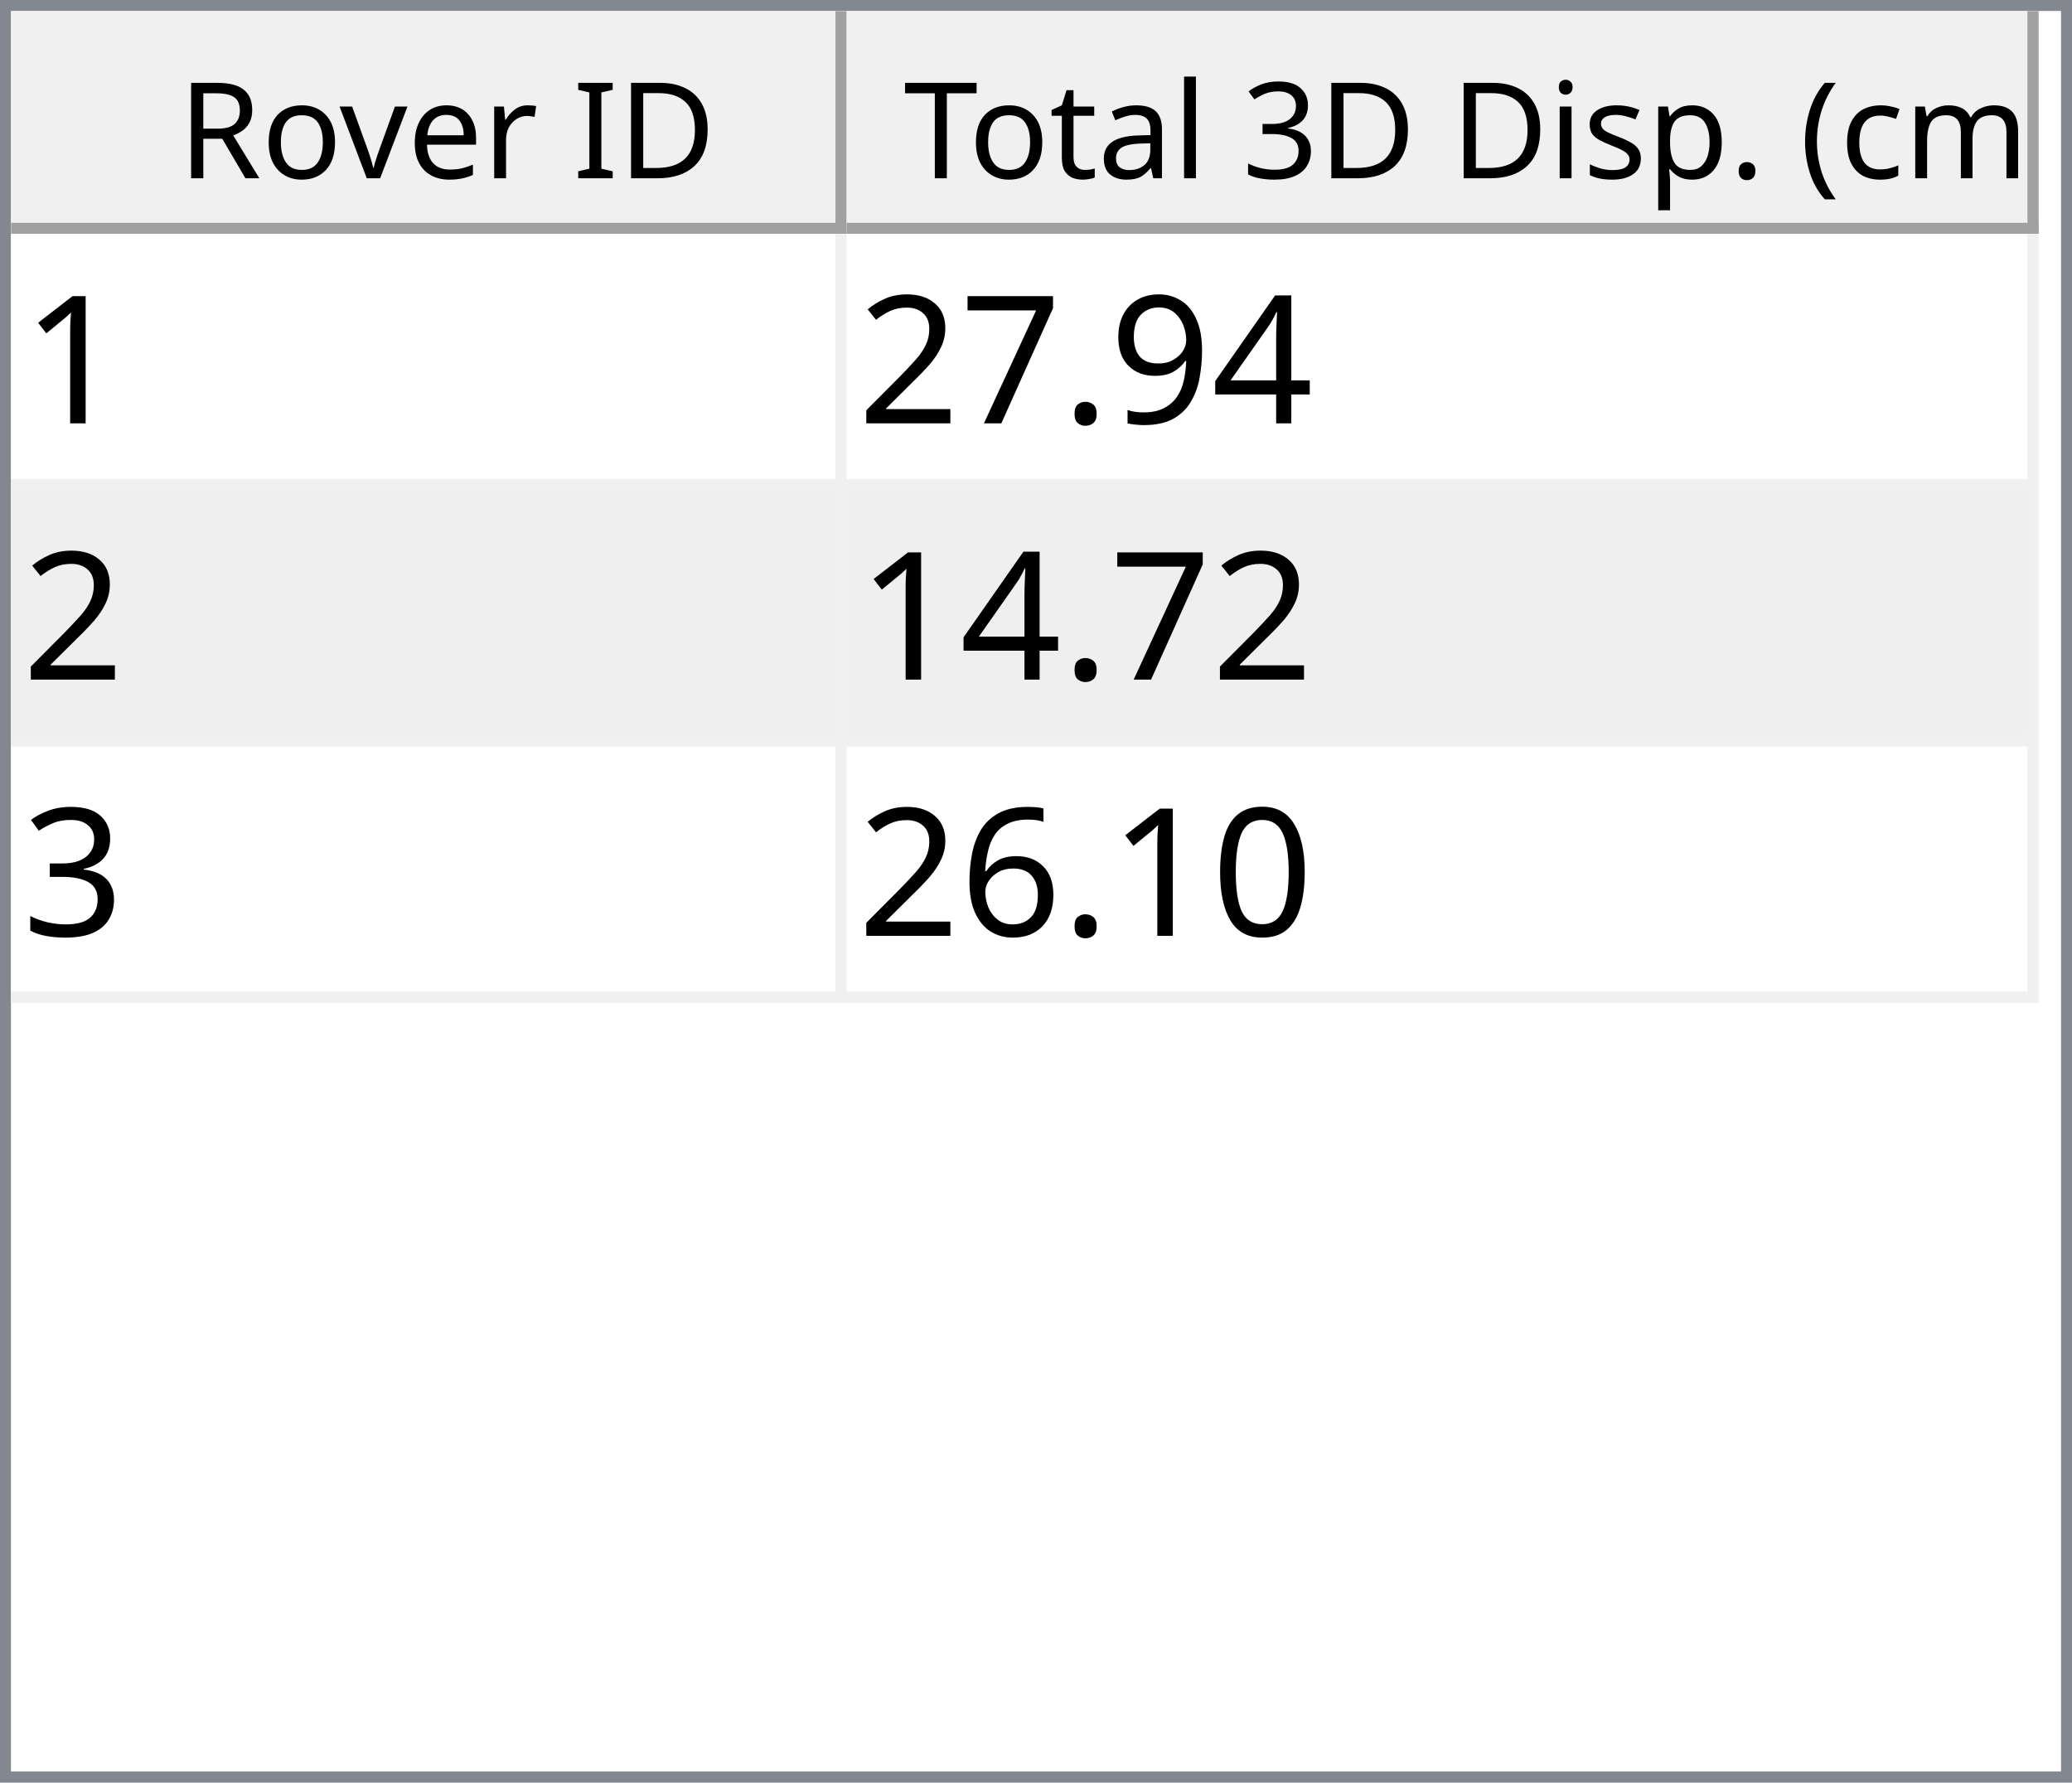
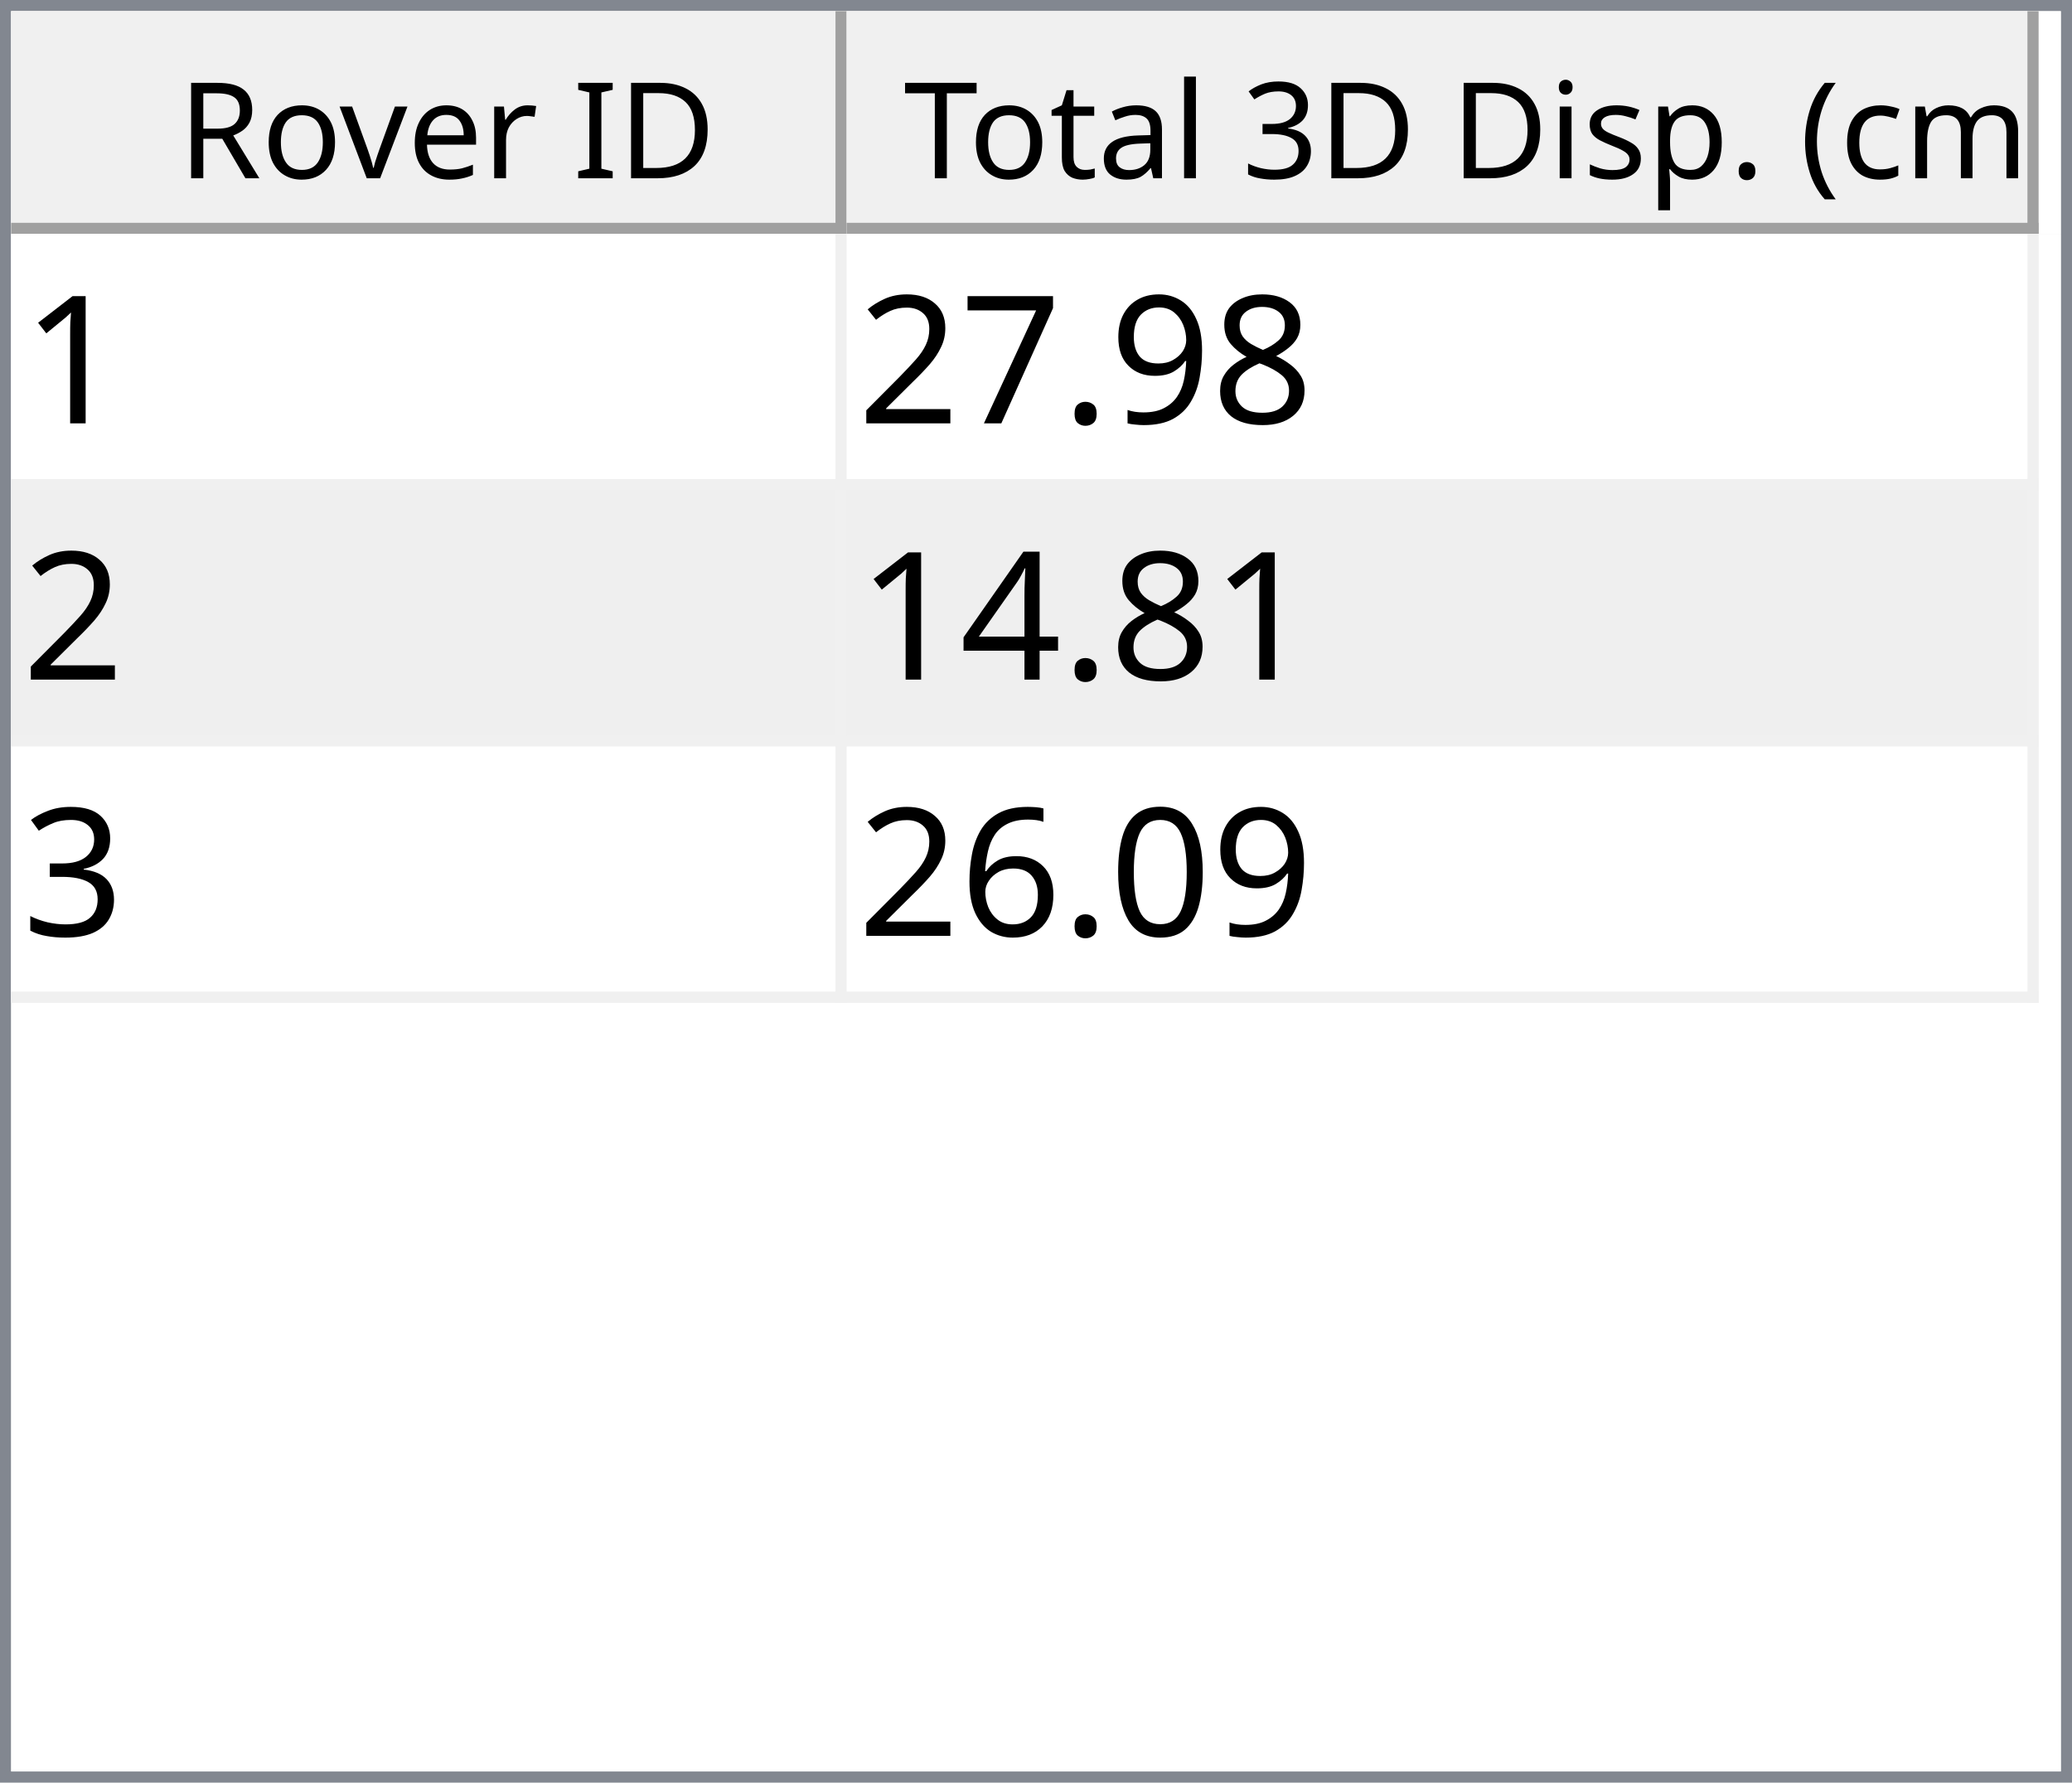
<svg xmlns="http://www.w3.org/2000/svg" style="fill-opacity:1; color-rendering:auto; color-interpolation:auto; text-rendering:auto; stroke:black; stroke-linecap:square; stroke-miterlimit:10; shape-rendering:auto; stroke-opacity:1; fill:black; stroke-dasharray:none; font-weight:normal; stroke-width:1; font-family:'Dialog'; font-style:normal; stroke-linejoin:miter; font-size:12px; stroke-dashoffset:0; image-rendering:auto;" width="186" height="160">
  <defs id="genericDefs" />
  <g>
    <defs id="defs1">
      <clipPath clipPathUnits="userSpaceOnUse" id="clipPath1">
        <path d="M0 0 L186 0 L186 160 L0 160 L0 0 Z" />
      </clipPath>
      <clipPath clipPathUnits="userSpaceOnUse" id="clipPath2">
        <path d="M0 0 L0 160 L186 160 L186 0 Z" />
      </clipPath>
      <clipPath clipPathUnits="userSpaceOnUse" id="clipPath3">
        <path d="M0 0 L0 20 L184 20 L184 0 Z" />
      </clipPath>
      <clipPath clipPathUnits="userSpaceOnUse" id="clipPath4">
        <path d="M0 0 L0 20 L75 20 L75 0 Z" />
      </clipPath>
      <clipPath clipPathUnits="userSpaceOnUse" id="clipPath5">
        <path d="M1 1 L1 19 L74 19 L74 1 Z" />
      </clipPath>
      <clipPath clipPathUnits="userSpaceOnUse" id="clipPath6">
        <path d="M0 0 L0 18 L73 18 L73 0 Z" />
      </clipPath>
      <clipPath clipPathUnits="userSpaceOnUse" id="clipPath7">
        <path d="M-0.5 -0.5 L-0.5 19.5 L74.5 19.5 L74.5 -0.5 Z" />
      </clipPath>
      <clipPath clipPathUnits="userSpaceOnUse" id="clipPath8">
        <path d="M0 0 L0 20 L107 20 L107 0 Z" />
      </clipPath>
      <clipPath clipPathUnits="userSpaceOnUse" id="clipPath9">
        <path d="M1 1 L1 19 L106 19 L106 1 Z" />
      </clipPath>
      <clipPath clipPathUnits="userSpaceOnUse" id="clipPath10">
        <path d="M0 0 L0 18 L105 18 L105 0 Z" />
      </clipPath>
      <clipPath clipPathUnits="userSpaceOnUse" id="clipPath11">
        <path d="M-0.5 -0.5 L-0.5 19.5 L106.5 19.5 L106.5 -0.5 Z" />
      </clipPath>
      <clipPath clipPathUnits="userSpaceOnUse" id="clipPath12">
        <path d="M0 0 L0 138 L184 138 L184 0 Z" />
      </clipPath>
      <clipPath clipPathUnits="userSpaceOnUse" id="clipPath13">
        <path d="M0 0 L0 69 L182 69 L182 0 Z" />
      </clipPath>
      <clipPath clipPathUnits="userSpaceOnUse" id="clipPath14">
        <path d="M-0.5 -0.5 L-0.5 68.5 L181.5 68.5 L181.5 -0.5 Z" />
      </clipPath>
      <clipPath clipPathUnits="userSpaceOnUse" id="clipPath15">
        <path d="M0 0 L0 22 L74 22 L74 0 Z" />
      </clipPath>
      <clipPath clipPathUnits="userSpaceOnUse" id="clipPath16">
        <path d="M0 0 L0 22 L106 22 L106 0 Z" />
      </clipPath>
      <font horiz-adv-x="64.551" id="font1">
        <font-face ascent="107.91" descent="25.098" units-per-em="100" style="font-style:normal; font-family:Segoe UI; font-weight:normal;" />
        <missing-glyph horiz-adv-x="64.551" d="M8.109 0 L8.109 68.266 L56.453 68.266 L56.453 0 L8.109 0 ZM15.328 7.234 L49.219 7.234 L49.219 61.031 L15.328 61.031 L15.328 7.234 Z" />
        <glyph unicode="D" horiz-adv-x="70.117" d="M9.188 0 L9.188 70.016 L28.516 70.016 Q65.531 70.016 65.531 35.891 Q65.531 19.672 55.25 9.836 Q44.969 0 27.734 0 L9.188 0 ZM17.391 62.594 L17.391 7.422 L27.828 7.422 Q41.609 7.422 49.273 14.797 Q56.938 22.172 56.938 35.688 Q56.938 62.594 28.328 62.594 L17.391 62.594 Z" />
        <glyph unicode="I" horiz-adv-x="26.611" d="M17.391 0 L9.188 0 L9.188 70.016 L17.391 70.016 L17.391 0 Z" />
        <glyph unicode=" " horiz-adv-x="27.393" d="" />
        <glyph unicode="r" horiz-adv-x="34.766" d="M34.188 41.891 Q32.078 43.5 28.125 43.5 Q23 43.5 19.555 38.672 Q16.109 33.844 16.109 25.484 L16.109 0 L8.109 0 L8.109 50 L16.109 50 L16.109 39.703 L16.312 39.703 Q18.016 44.969 21.531 47.922 Q25.047 50.875 29.391 50.875 Q32.516 50.875 34.188 50.203 L34.188 41.891 Z" />
        <glyph unicode="e" horiz-adv-x="52.295" d="M48.297 23 L12.984 23 Q13.188 14.656 17.484 10.109 Q21.781 5.562 29.297 5.562 Q37.75 5.562 44.828 11.141 L44.828 3.609 Q38.234 -1.172 27.391 -1.172 Q16.797 -1.172 10.742 5.641 Q4.688 12.453 4.688 24.812 Q4.688 36.469 11.305 43.82 Q17.922 51.172 27.734 51.172 Q37.547 51.172 42.922 44.828 Q48.297 38.484 48.297 27.203 L48.297 23 ZM40.094 29.781 Q40.047 36.719 36.75 40.578 Q33.453 44.438 27.594 44.438 Q21.922 44.438 17.969 40.383 Q14.016 36.328 13.094 29.781 L40.094 29.781 Z" />
        <glyph unicode="v" horiz-adv-x="47.9" d="M47.406 50 L27.484 0 L19.625 0 L0.688 50 L9.469 50 L22.172 13.672 Q23.578 9.672 23.922 6.688 L24.125 6.688 Q24.609 10.453 25.688 13.484 L38.969 50 L47.406 50 Z" />
        <glyph unicode="o" horiz-adv-x="58.594" d="M29 -1.172 Q17.922 -1.172 11.305 5.836 Q4.688 12.844 4.688 24.422 Q4.688 37.016 11.57 44.094 Q18.453 51.172 30.172 51.172 Q41.359 51.172 47.633 44.289 Q53.906 37.406 53.906 25.203 Q53.906 13.234 47.141 6.031 Q40.375 -1.172 29 -1.172 ZM29.594 44.438 Q21.875 44.438 17.383 39.188 Q12.891 33.938 12.891 24.703 Q12.891 15.828 17.43 10.695 Q21.969 5.562 29.594 5.562 Q37.359 5.562 41.531 10.594 Q45.703 15.625 45.703 24.906 Q45.703 34.281 41.531 39.359 Q37.359 44.438 29.594 44.438 Z" />
        <glyph unicode="R" horiz-adv-x="59.814" d="M59.375 0 L49.609 0 L37.891 19.625 Q36.281 22.359 34.766 24.289 Q33.25 26.219 31.664 27.438 Q30.078 28.656 28.25 29.219 Q26.422 29.781 24.125 29.781 L17.391 29.781 L17.391 0 L9.188 0 L9.188 70.016 L30.078 70.016 Q34.672 70.016 38.555 68.867 Q42.438 67.719 45.289 65.375 Q48.141 63.031 49.758 59.547 Q51.375 56.062 51.375 51.375 Q51.375 47.703 50.273 44.656 Q49.172 41.609 47.148 39.211 Q45.125 36.812 42.266 35.133 Q39.406 33.453 35.844 32.516 L35.844 32.328 Q37.594 31.547 38.891 30.547 Q40.188 29.547 41.359 28.18 Q42.531 26.812 43.68 25.078 Q44.828 23.344 46.234 21.047 L59.375 0 ZM17.391 62.594 L17.391 37.203 L28.516 37.203 Q31.594 37.203 34.203 38.133 Q36.812 39.062 38.719 40.797 Q40.625 42.531 41.703 45.047 Q42.781 47.562 42.781 50.688 Q42.781 56.297 39.141 59.445 Q35.5 62.594 28.609 62.594 L17.391 62.594 Z" />
        <glyph unicode=")" horiz-adv-x="30.176" d="M8.297 -15.922 L1.172 -15.922 Q16.406 2.344 16.406 26.812 Q16.406 51.469 1.078 70.016 L8.297 70.016 Q23.531 52.156 23.531 26.703 Q23.531 1.375 8.297 -15.922 Z" />
        <glyph unicode="m" horiz-adv-x="86.133" d="M79.109 0 L71.094 0 L71.094 28.719 Q71.094 37.016 68.531 40.727 Q65.969 44.438 59.906 44.438 Q54.781 44.438 51.195 39.75 Q47.609 35.062 47.609 28.516 L47.609 0 L39.594 0 L39.594 29.688 Q39.594 44.438 28.219 44.438 Q22.953 44.438 19.531 40.016 Q16.109 35.594 16.109 28.516 L16.109 0 L8.109 0 L8.109 50 L16.109 50 L16.109 42.094 L16.312 42.094 Q21.625 51.172 31.844 51.172 Q36.969 51.172 40.773 48.312 Q44.578 45.453 46 40.828 Q51.562 51.172 62.594 51.172 Q79.109 51.172 79.109 30.812 L79.109 0 Z" />
        <glyph unicode="c" horiz-adv-x="46.191" d="M42.188 2.297 Q36.422 -1.172 28.516 -1.172 Q17.828 -1.172 11.258 5.789 Q4.688 12.75 4.688 23.828 Q4.688 36.188 11.766 43.68 Q18.844 51.172 30.672 51.172 Q37.25 51.172 42.281 48.734 L42.281 40.531 Q36.719 44.438 30.375 44.438 Q22.703 44.438 17.797 38.945 Q12.891 33.453 12.891 24.516 Q12.891 15.719 17.508 10.641 Q22.125 5.562 29.891 5.562 Q36.422 5.562 42.188 9.906 L42.188 2.297 Z" />
        <glyph unicode="(" horiz-adv-x="30.176" d="M29.109 -15.922 L21.969 -15.922 Q6.844 1.375 6.844 26.703 Q6.844 52.156 21.969 70.016 L29.203 70.016 Q13.875 51.469 13.875 26.812 Q13.875 2.344 29.109 -15.922 Z" />
        <glyph unicode="." horiz-adv-x="21.68" d="M10.891 -1.078 Q8.641 -1.078 7.055 0.539 Q5.469 2.156 5.469 4.391 Q5.469 6.641 7.055 8.273 Q8.641 9.906 10.891 9.906 Q13.188 9.906 14.797 8.273 Q16.406 6.641 16.406 4.391 Q16.406 2.156 14.797 0.539 Q13.188 -1.078 10.891 -1.078 Z" />
        <glyph unicode="p" horiz-adv-x="58.789" d="M16.312 7.234 L16.109 7.234 L16.109 -23 L8.109 -23 L8.109 50 L16.109 50 L16.109 41.219 L16.312 41.219 Q22.219 51.172 33.594 51.172 Q43.266 51.172 48.688 44.461 Q54.109 37.75 54.109 26.469 Q54.109 13.922 48 6.375 Q41.891 -1.172 31.297 -1.172 Q21.578 -1.172 16.312 7.234 ZM16.109 27.391 L16.109 20.406 Q16.109 14.203 20.141 9.883 Q24.172 5.562 30.375 5.562 Q37.641 5.562 41.773 11.133 Q45.906 16.703 45.906 26.609 Q45.906 34.969 42.047 39.703 Q38.188 44.438 31.594 44.438 Q24.609 44.438 20.359 39.578 Q16.109 34.719 16.109 27.391 Z" />
        <glyph unicode="s" horiz-adv-x="42.432" d="M5.078 1.812 L5.078 10.406 Q11.625 5.562 19.484 5.562 Q30.031 5.562 30.031 12.594 Q30.031 14.594 29.125 15.992 Q28.219 17.391 26.68 18.461 Q25.141 19.531 23.07 20.383 Q21 21.234 18.609 22.172 Q15.281 23.484 12.766 24.828 Q10.25 26.172 8.57 27.859 Q6.891 29.547 6.031 31.695 Q5.172 33.844 5.172 36.719 Q5.172 40.234 6.789 42.945 Q8.406 45.656 11.086 47.484 Q13.766 49.312 17.211 50.242 Q20.656 51.172 24.312 51.172 Q30.812 51.172 35.938 48.922 L35.938 40.828 Q30.422 44.438 23.25 44.438 Q21 44.438 19.195 43.922 Q17.391 43.406 16.094 42.477 Q14.797 41.547 14.086 40.258 Q13.375 38.969 13.375 37.406 Q13.375 35.453 14.086 34.133 Q14.797 32.812 16.164 31.789 Q17.531 30.766 19.484 29.938 Q21.438 29.109 23.922 28.125 Q27.25 26.859 29.883 25.516 Q32.516 24.172 34.375 22.484 Q36.234 20.797 37.234 18.602 Q38.234 16.406 38.234 13.375 Q38.234 9.672 36.602 6.938 Q34.969 4.203 32.234 2.398 Q29.5 0.594 25.93 -0.289 Q22.359 -1.172 18.453 -1.172 Q10.75 -1.172 5.078 1.812 Z" />
        <glyph unicode="i" horiz-adv-x="24.219" d="M12.203 62.703 Q10.062 62.703 8.547 64.164 Q7.031 65.625 7.031 67.875 Q7.031 70.125 8.547 71.609 Q10.062 73.094 12.203 73.094 Q14.406 73.094 15.945 71.609 Q17.484 70.125 17.484 67.875 Q17.484 65.719 15.945 64.211 Q14.406 62.703 12.203 62.703 ZM16.109 0 L8.109 0 L8.109 50 L16.109 50 L16.109 0 Z" />
        <glyph unicode="3" horiz-adv-x="53.906" d="M46.531 19.828 Q46.531 15.094 44.75 11.211 Q42.969 7.328 39.719 4.57 Q36.469 1.812 31.93 0.297 Q27.391 -1.219 21.922 -1.219 Q11.922 -1.219 6 2.594 L6 11.188 Q13.094 5.609 22.219 5.609 Q25.875 5.609 28.828 6.539 Q31.781 7.469 33.906 9.227 Q36.031 10.984 37.18 13.477 Q38.328 15.969 38.328 19.094 Q38.328 32.812 18.797 32.812 L12.984 32.812 L12.984 39.594 L18.5 39.594 Q35.797 39.594 35.797 52.484 Q35.797 64.406 22.609 64.406 Q15.188 64.406 8.688 59.422 L8.688 67.188 Q15.375 71.188 24.609 71.188 Q29 71.188 32.57 69.969 Q36.141 68.75 38.68 66.555 Q41.219 64.359 42.609 61.281 Q44 58.203 44 54.5 Q44 40.672 30.031 36.719 L30.031 36.531 Q33.594 36.141 36.625 34.797 Q39.656 33.453 41.852 31.305 Q44.047 29.156 45.289 26.25 Q46.531 23.344 46.531 19.828 Z" />
        <glyph unicode="l" horiz-adv-x="24.219" d="M16.109 0 L8.109 0 L8.109 74.031 L16.109 74.031 L16.109 0 Z" />
        <glyph unicode="a" horiz-adv-x="50.879" d="M43.891 0 L35.891 0 L35.891 7.812 L35.688 7.812 Q30.469 -1.172 20.312 -1.172 Q12.844 -1.172 8.617 2.781 Q4.391 6.734 4.391 13.281 Q4.391 27.297 20.906 29.594 L35.891 31.688 Q35.891 44.438 25.594 44.438 Q16.547 44.438 9.281 38.281 L9.281 46.484 Q16.656 51.172 26.266 51.172 Q43.891 51.172 43.891 32.516 L43.891 0 ZM35.891 25.297 L23.828 23.641 Q18.266 22.859 15.43 20.875 Q12.594 18.891 12.594 13.875 Q12.594 10.203 15.211 7.883 Q17.828 5.562 22.172 5.562 Q28.125 5.562 32.008 9.742 Q35.891 13.922 35.891 20.312 L35.891 25.297 Z" />
        <glyph unicode="t" horiz-adv-x="33.887" d="M31.297 0.484 Q28.469 -1.078 23.828 -1.078 Q10.688 -1.078 10.688 13.578 L10.688 43.172 L2.094 43.172 L2.094 50 L10.688 50 L10.688 62.203 L18.703 64.797 L18.703 50 L31.297 50 L31.297 43.172 L18.703 43.172 L18.703 14.984 Q18.703 9.969 20.414 7.82 Q22.125 5.672 26.078 5.672 Q29.109 5.672 31.297 7.328 L31.297 0.484 Z" />
        <glyph unicode="T" horiz-adv-x="52.393" d="M50.594 62.594 L30.375 62.594 L30.375 0 L22.172 0 L22.172 62.594 L2 62.594 L2 70.016 L50.594 70.016 L50.594 62.594 Z" />
      </font>
      <font horiz-adv-x="75.0" id="font2">
        <font-face ascent="100.537" descent="21.973" units-per-em="100" style="font-style:normal; font-family:sans-serif; font-weight:normal;" />
        <missing-glyph horiz-adv-x="75.0" d="M12.5 0 L12.5 62.5 L62.5 62.5 L62.5 0 L12.5 0 ZM14.062 1.562 L60.938 1.562 L60.938 60.938 L14.062 60.938 L14.062 1.562 Z" />
        <glyph unicode="1" horiz-adv-x="55.615" d="M37.25 0 L28.469 0 L28.469 56 Q25.297 52.984 20.141 49.953 Q14.984 46.922 10.891 45.406 L10.891 53.906 Q18.266 57.375 23.781 62.305 Q29.297 67.234 31.594 71.875 L37.25 71.875 L37.25 0 Z" />
-         <glyph unicode="4" horiz-adv-x="55.615" d="M32.328 0 L32.328 17.141 L1.266 17.141 L1.266 25.203 L33.938 71.578 L41.109 71.578 L41.109 25.203 L50.781 25.203 L50.781 17.141 L41.109 17.141 L41.109 0 L32.328 0 ZM32.328 25.203 L32.328 57.469 L9.906 25.203 L32.328 25.203 Z" />
+         <glyph unicode="8" horiz-adv-x="55.615" d="M17.672 38.812 Q12.203 40.828 9.57 44.539 Q6.938 48.25 6.938 53.422 Q6.938 61.234 12.555 66.555 Q18.172 71.875 27.484 71.875 Q36.859 71.875 42.578 66.43 Q48.297 60.984 48.297 53.172 Q48.297 48.188 45.68 44.508 Q43.062 40.828 37.75 38.812 Q44.344 36.672 47.781 31.883 Q51.219 27.094 51.219 20.453 Q51.219 11.281 44.727 5.031 Q38.234 -1.219 27.641 -1.219 Q17.047 -1.219 10.547 5.055 Q4.047 11.328 4.047 20.703 Q4.047 27.688 7.594 32.398 Q11.141 37.109 17.672 38.812 ZM15.922 53.719 Q15.922 48.641 19.195 45.414 Q22.469 42.188 27.688 42.188 Q32.766 42.188 36.016 45.383 Q39.266 48.578 39.266 53.219 Q39.266 58.062 35.914 61.359 Q32.562 64.656 27.594 64.656 Q22.562 64.656 19.242 61.43 Q15.922 58.203 15.922 53.719 ZM13.094 20.656 Q13.094 16.891 14.875 13.375 Q16.656 9.859 20.172 7.93 Q23.688 6 27.734 6 Q34.031 6 38.133 10.055 Q42.234 14.109 42.234 20.359 Q42.234 26.703 38.016 30.859 Q33.797 35.016 27.438 35.016 Q21.234 35.016 17.164 30.914 Q13.094 26.812 13.094 20.656 Z" />
        <glyph unicode="9" horiz-adv-x="55.615" d="M5.469 16.547 L13.922 17.328 Q14.984 11.375 18.016 8.688 Q21.047 6 25.781 6 Q29.828 6 32.883 7.859 Q35.938 9.719 37.891 12.82 Q39.844 15.922 41.164 21.195 Q42.484 26.469 42.484 31.938 Q42.484 32.516 42.438 33.688 Q39.797 29.5 35.234 26.883 Q30.672 24.266 25.344 24.266 Q16.453 24.266 10.305 30.711 Q4.156 37.156 4.156 47.703 Q4.156 58.594 10.578 65.234 Q17 71.875 26.656 71.875 Q33.641 71.875 39.43 68.117 Q45.219 64.359 48.219 57.398 Q51.219 50.438 51.219 37.25 Q51.219 23.531 48.242 15.406 Q45.266 7.281 39.383 3.031 Q33.5 -1.219 25.594 -1.219 Q17.188 -1.219 11.867 3.445 Q6.547 8.109 5.469 16.547 ZM41.453 48.141 Q41.453 55.719 37.43 60.156 Q33.406 64.594 27.734 64.594 Q21.875 64.594 17.531 59.812 Q13.188 55.031 13.188 47.406 Q13.188 40.578 17.312 36.305 Q21.438 32.031 27.484 32.031 Q33.594 32.031 37.523 36.305 Q41.453 40.578 41.453 48.141 Z" />
        <glyph unicode="." horiz-adv-x="27.783" d="M9.078 0 L9.078 10.016 L19.094 10.016 L19.094 0 L9.078 0 Z" />
        <glyph unicode="7" horiz-adv-x="55.615" d="M4.734 62.203 L4.734 70.656 L51.078 70.656 L51.078 63.812 Q44.234 56.547 37.523 44.484 Q30.812 32.422 27.156 19.672 Q24.516 10.688 23.781 0 L14.75 0 Q14.891 8.453 18.062 20.414 Q21.234 32.375 27.172 43.484 Q33.109 54.594 39.797 62.203 L4.734 62.203 Z" />
        <glyph unicode="2" horiz-adv-x="55.615" d="M50.344 8.453 L50.344 0 L3.031 0 Q2.938 3.172 4.047 6.109 Q5.859 10.938 9.836 15.625 Q13.812 20.312 21.344 26.469 Q33.016 36.031 37.117 41.625 Q41.219 47.219 41.219 52.203 Q41.219 57.422 37.477 61.008 Q33.734 64.594 27.734 64.594 Q21.391 64.594 17.578 60.789 Q13.766 56.984 13.719 50.25 L4.688 51.172 Q5.609 61.281 11.664 66.578 Q17.719 71.875 27.938 71.875 Q38.234 71.875 44.242 66.164 Q50.25 60.453 50.25 52 Q50.25 47.703 48.492 43.555 Q46.734 39.406 42.656 34.812 Q38.578 30.219 29.109 22.219 Q21.188 15.578 18.945 13.211 Q16.703 10.844 15.234 8.453 L50.344 8.453 Z" />
+         <glyph unicode="4" horiz-adv-x="55.615" d="M32.328 0 L32.328 17.141 L1.266 17.141 L1.266 25.203 L33.938 71.578 L41.109 71.578 L41.109 25.203 L50.781 25.203 L50.781 17.141 L41.109 17.141 L41.109 0 L32.328 0 ZM32.328 25.203 L32.328 57.469 L9.906 25.203 L32.328 25.203 Z" />
        <glyph unicode="3" horiz-adv-x="55.615" d="M4.203 18.891 L12.984 20.062 Q14.5 12.594 18.141 9.297 Q21.781 6 27 6 Q33.203 6 37.477 10.297 Q41.75 14.594 41.75 20.953 Q41.75 27 37.797 30.93 Q33.844 34.859 27.734 34.859 Q25.25 34.859 21.531 33.891 L22.516 41.609 Q23.391 41.5 23.922 41.5 Q29.547 41.5 34.039 44.43 Q38.531 47.359 38.531 53.469 Q38.531 58.297 35.258 61.477 Q31.984 64.656 26.812 64.656 Q21.688 64.656 18.266 61.43 Q14.844 58.203 13.875 51.766 L5.078 53.328 Q6.688 62.156 12.398 67.016 Q18.109 71.875 26.609 71.875 Q32.469 71.875 37.398 69.359 Q42.328 66.844 44.945 62.5 Q47.562 58.156 47.562 53.266 Q47.562 48.641 45.07 44.828 Q42.578 41.016 37.703 38.766 Q44.047 37.312 47.562 32.695 Q51.078 28.078 51.078 21.141 Q51.078 11.766 44.242 5.25 Q37.406 -1.266 26.953 -1.266 Q17.531 -1.266 11.305 4.352 Q5.078 9.969 4.203 18.891 Z" />
        <glyph unicode="0" horiz-adv-x="55.615" d="M4.156 35.297 Q4.156 48 6.766 55.742 Q9.375 63.484 14.523 67.68 Q19.672 71.875 27.484 71.875 Q33.25 71.875 37.594 69.555 Q41.938 67.234 44.773 62.867 Q47.609 58.5 49.219 52.227 Q50.828 45.953 50.828 35.297 Q50.828 22.703 48.242 14.969 Q45.656 7.234 40.508 3.008 Q35.359 -1.219 27.484 -1.219 Q17.141 -1.219 11.234 6.203 Q4.156 15.141 4.156 35.297 ZM13.188 35.297 Q13.188 17.672 17.312 11.836 Q21.438 6 27.484 6 Q33.547 6 37.672 11.859 Q41.797 17.719 41.797 35.297 Q41.797 52.984 37.672 58.789 Q33.547 64.594 27.391 64.594 Q21.344 64.594 17.719 59.469 Q13.188 52.938 13.188 35.297 Z" />
        <glyph unicode="6" horiz-adv-x="55.615" d="M49.75 54.047 L41.016 53.375 Q39.844 58.547 37.703 60.891 Q34.125 64.656 28.906 64.656 Q24.703 64.656 21.531 62.312 Q17.391 59.281 14.992 53.469 Q12.594 47.656 12.5 36.922 Q15.672 41.75 20.266 44.094 Q24.859 46.438 29.891 46.438 Q38.672 46.438 44.852 39.969 Q51.031 33.5 51.031 23.25 Q51.031 16.5 48.125 10.719 Q45.219 4.938 40.141 1.859 Q35.062 -1.219 28.609 -1.219 Q17.625 -1.219 10.695 6.859 Q3.766 14.938 3.766 33.5 Q3.766 54.25 11.422 63.672 Q18.109 71.875 29.438 71.875 Q37.891 71.875 43.289 67.141 Q48.688 62.406 49.75 54.047 ZM13.875 23.188 Q13.875 18.656 15.797 14.508 Q17.719 10.359 21.188 8.18 Q24.656 6 28.469 6 Q34.031 6 38.039 10.492 Q42.047 14.984 42.047 22.703 Q42.047 30.125 38.086 34.398 Q34.125 38.672 28.125 38.672 Q22.172 38.672 18.023 34.398 Q13.875 30.125 13.875 23.188 Z" />
      </font>
    </defs>
    <g style="fill:white; stroke:white;">
      <rect x="0" y="0" width="186" style="clip-path:url(#clipPath1); stroke:none;" height="160" />
    </g>
    <g style="fill:white; text-rendering:optimizeSpeed; color-rendering:optimizeSpeed; image-rendering:optimizeSpeed; shape-rendering:crispEdges; stroke:white; color-interpolation:sRGB;">
      <rect x="0" width="186" height="160" y="0" style="stroke:none;" />
      <path style="stroke:none;" d="M0 160 L186 160 L186 0 L0 0 Z" />
    </g>
    <g style="fill:rgb(240,240,240); font-family:'Segoe UI'; stroke:rgb(240,240,240);">
      <rect x="0" y="0" width="186" style="clip-path:url(#clipPath2); stroke:none;" height="160" />
    </g>
    <g style="fill:rgb(130,135,144); font-family:'Segoe UI'; stroke:rgb(130,135,144);">
      <path d="M0 0 L186 0 L186 160 L0 160 L0 0 ZM1 1 L185 1 L185 159 L1 159 L1 1 Z" style="fill-rule:evenodd; clip-path:url(#clipPath2); stroke:none;" />
    </g>
    <g style="fill:white; font-family:'Segoe UI'; stroke:white;" transform="translate(1,1)">
      <rect x="0" y="0" width="184" style="clip-path:url(#clipPath3); stroke:none;" height="20" />
    </g>
    <g style="fill:rgb(240,240,240); font-family:'Segoe UI'; stroke:rgb(240,240,240);" transform="translate(1,1)">
      <rect x="0" y="0" width="75" style="clip-path:url(#clipPath4); stroke:none;" height="20" />
    </g>
    <g style="font-family:'Segoe UI';" transform="translate(2,2)">
      <text x="14" xml:space="preserve" y="14" style="clip-path:url(#clipPath6); stroke:none;">Rover ID</text>
    </g>
    <g style="fill:rgb(160,160,160); font-family:'Segoe UI'; stroke:rgb(160,160,160); stroke-linejoin:bevel;" transform="translate(1.5,1.5)">
      <line x1="74" x2="74" y1="0" style="fill:none; clip-path:url(#clipPath7);" y2="19" />
    </g>
    <g style="fill:rgb(160,160,160); font-family:'Segoe UI'; stroke:rgb(160,160,160); stroke-linejoin:bevel;" transform="matrix(1,0,0,1,1,1) translate(0.5,0.5)">
      <line x1="0" x2="74" y1="19" style="fill:none; clip-path:url(#clipPath7);" y2="19" />
    </g>
    <g style="fill:rgb(240,240,240); font-family:'Segoe UI'; stroke:rgb(240,240,240);" transform="translate(76,1)">
      <rect x="0" y="0" width="107" style="clip-path:url(#clipPath8); stroke:none;" height="20" />
    </g>
    <g style="font-family:'Segoe UI';" transform="translate(77,2)">
      <text x="1" xml:space="preserve" y="14" style="clip-path:url(#clipPath10); stroke:none;"> Total 3D Disp. (cm)</text>
    </g>
    <g style="fill:rgb(160,160,160); font-family:'Segoe UI'; stroke:rgb(160,160,160); stroke-linejoin:bevel;" transform="translate(76.5,1.5)">
      <line x1="106" x2="106" y1="0" style="fill:none; clip-path:url(#clipPath11);" y2="19" />
    </g>
    <g style="fill:rgb(160,160,160); font-family:'Segoe UI'; stroke:rgb(160,160,160); stroke-linejoin:bevel;" transform="matrix(1,0,0,1,76,1) translate(0.5,0.5)">
      <line x1="0" x2="106" y1="19" style="fill:none; clip-path:url(#clipPath11);" y2="19" />
    </g>
    <g style="fill:white; font-family:'Segoe UI'; stroke:white;" transform="translate(1,21)">
      <rect x="0" y="0" width="184" style="clip-path:url(#clipPath12); stroke:none;" height="138" />
    </g>
    <g style="fill:rgb(240,240,240); font-size:16px; font-family:sans-serif; stroke:rgb(240,240,240);" transform="translate(1,21)">
      <rect x="0" y="0" width="182" style="clip-path:url(#clipPath13); stroke:none;" height="69" />
      <line transform="translate(0.5,0.5)" x1="0" x2="181" y1="22" style="clip-path:url(#clipPath14); fill:none; stroke-linejoin:bevel;" y2="22" />
    </g>
    <g transform="matrix(1,0,0,1,1,21) translate(0.5,0.5)" style="fill:rgb(240,240,240); font-size:16px; font-family:sans-serif; stroke:rgb(240,240,240); stroke-linejoin:bevel;">
      <line x1="0" x2="181" y1="45" style="fill:none; clip-path:url(#clipPath14);" y2="45" />
    </g>
    <g transform="matrix(1,0,0,1,1,21) translate(0.5,0.5)" style="fill:rgb(240,240,240); font-size:16px; font-family:sans-serif; stroke:rgb(240,240,240); stroke-linejoin:bevel;">
      <line x1="0" x2="181" y1="68" style="fill:none; clip-path:url(#clipPath14);" y2="68" />
    </g>
    <g transform="matrix(1,0,0,1,1,21) translate(0.5,0.5)" style="fill:rgb(240,240,240); font-size:16px; font-family:sans-serif; stroke:rgb(240,240,240); stroke-linejoin:bevel;">
      <line x1="74" x2="74" y1="0" style="fill:none; clip-path:url(#clipPath14);" y2="68" />
    </g>
    <g transform="matrix(1,0,0,1,1,21) translate(0.5,0.5)" style="fill:rgb(240,240,240); font-size:16px; font-family:sans-serif; stroke:rgb(240,240,240); stroke-linejoin:bevel;">
      <line x1="181" x2="181" y1="0" style="fill:none; clip-path:url(#clipPath14);" y2="68" />
    </g>
    <g style="fill:white; font-size:16px; font-family:sans-serif; stroke:white;" transform="matrix(1,0,0,1,1,21)">
      <rect x="0" y="0" width="74" style="clip-path:url(#clipPath15); stroke:none;" height="22" />
      <text x="1" y="17" style="fill:black; clip-path:url(#clipPath15); stroke:none;" xml:space="preserve">1</text>
    </g>
    <g style="fill:white; font-size:16px; font-family:sans-serif; stroke:white;" transform="matrix(1,0,0,1,1,21) translate(75,0)">
      <rect x="0" y="0" width="106" style="clip-path:url(#clipPath16); stroke:none;" height="22" />
-       <text x="1" y="17" style="fill:black; clip-path:url(#clipPath16); stroke:none;" xml:space="preserve">27.94</text>
+       <text x="1" y="17" style="fill:black; clip-path:url(#clipPath16); stroke:none;" xml:space="preserve">27.98</text>
    </g>
    <g style="fill:rgb(239,239,239); font-size:16px; font-family:sans-serif; stroke:rgb(239,239,239);" transform="matrix(1,0,0,1,1,21) translate(0,23)">
      <rect x="0" y="0" width="74" style="clip-path:url(#clipPath15); stroke:none;" height="22" />
      <text x="1" y="17" style="fill:black; clip-path:url(#clipPath15); stroke:none;" xml:space="preserve">2</text>
    </g>
    <g style="fill:rgb(239,239,239); font-size:16px; font-family:sans-serif; stroke:rgb(239,239,239);" transform="matrix(1,0,0,1,1,21) translate(75,23)">
      <rect x="0" y="0" width="106" style="clip-path:url(#clipPath16); stroke:none;" height="22" />
-       <text x="1" y="17" style="fill:black; clip-path:url(#clipPath16); stroke:none;" xml:space="preserve">14.72</text>
+       <text x="1" y="17" style="fill:black; clip-path:url(#clipPath16); stroke:none;" xml:space="preserve">14.81</text>
    </g>
    <g style="fill:white; font-size:16px; font-family:sans-serif; stroke:white;" transform="matrix(1,0,0,1,1,21) translate(0,46)">
      <rect x="0" y="0" width="74" style="clip-path:url(#clipPath15); stroke:none;" height="22" />
      <text x="1" y="17" style="fill:black; clip-path:url(#clipPath15); stroke:none;" xml:space="preserve">3</text>
    </g>
    <g style="fill:white; font-size:16px; font-family:sans-serif; stroke:white;" transform="matrix(1,0,0,1,1,21) translate(75,46)">
      <rect x="0" y="0" width="106" style="clip-path:url(#clipPath16); stroke:none;" height="22" />
-       <text x="1" y="17" style="fill:black; clip-path:url(#clipPath16); stroke:none;" xml:space="preserve">26.10</text>
+       <text x="1" y="17" style="fill:black; clip-path:url(#clipPath16); stroke:none;" xml:space="preserve">26.09</text>
    </g>
  </g>
</svg>
